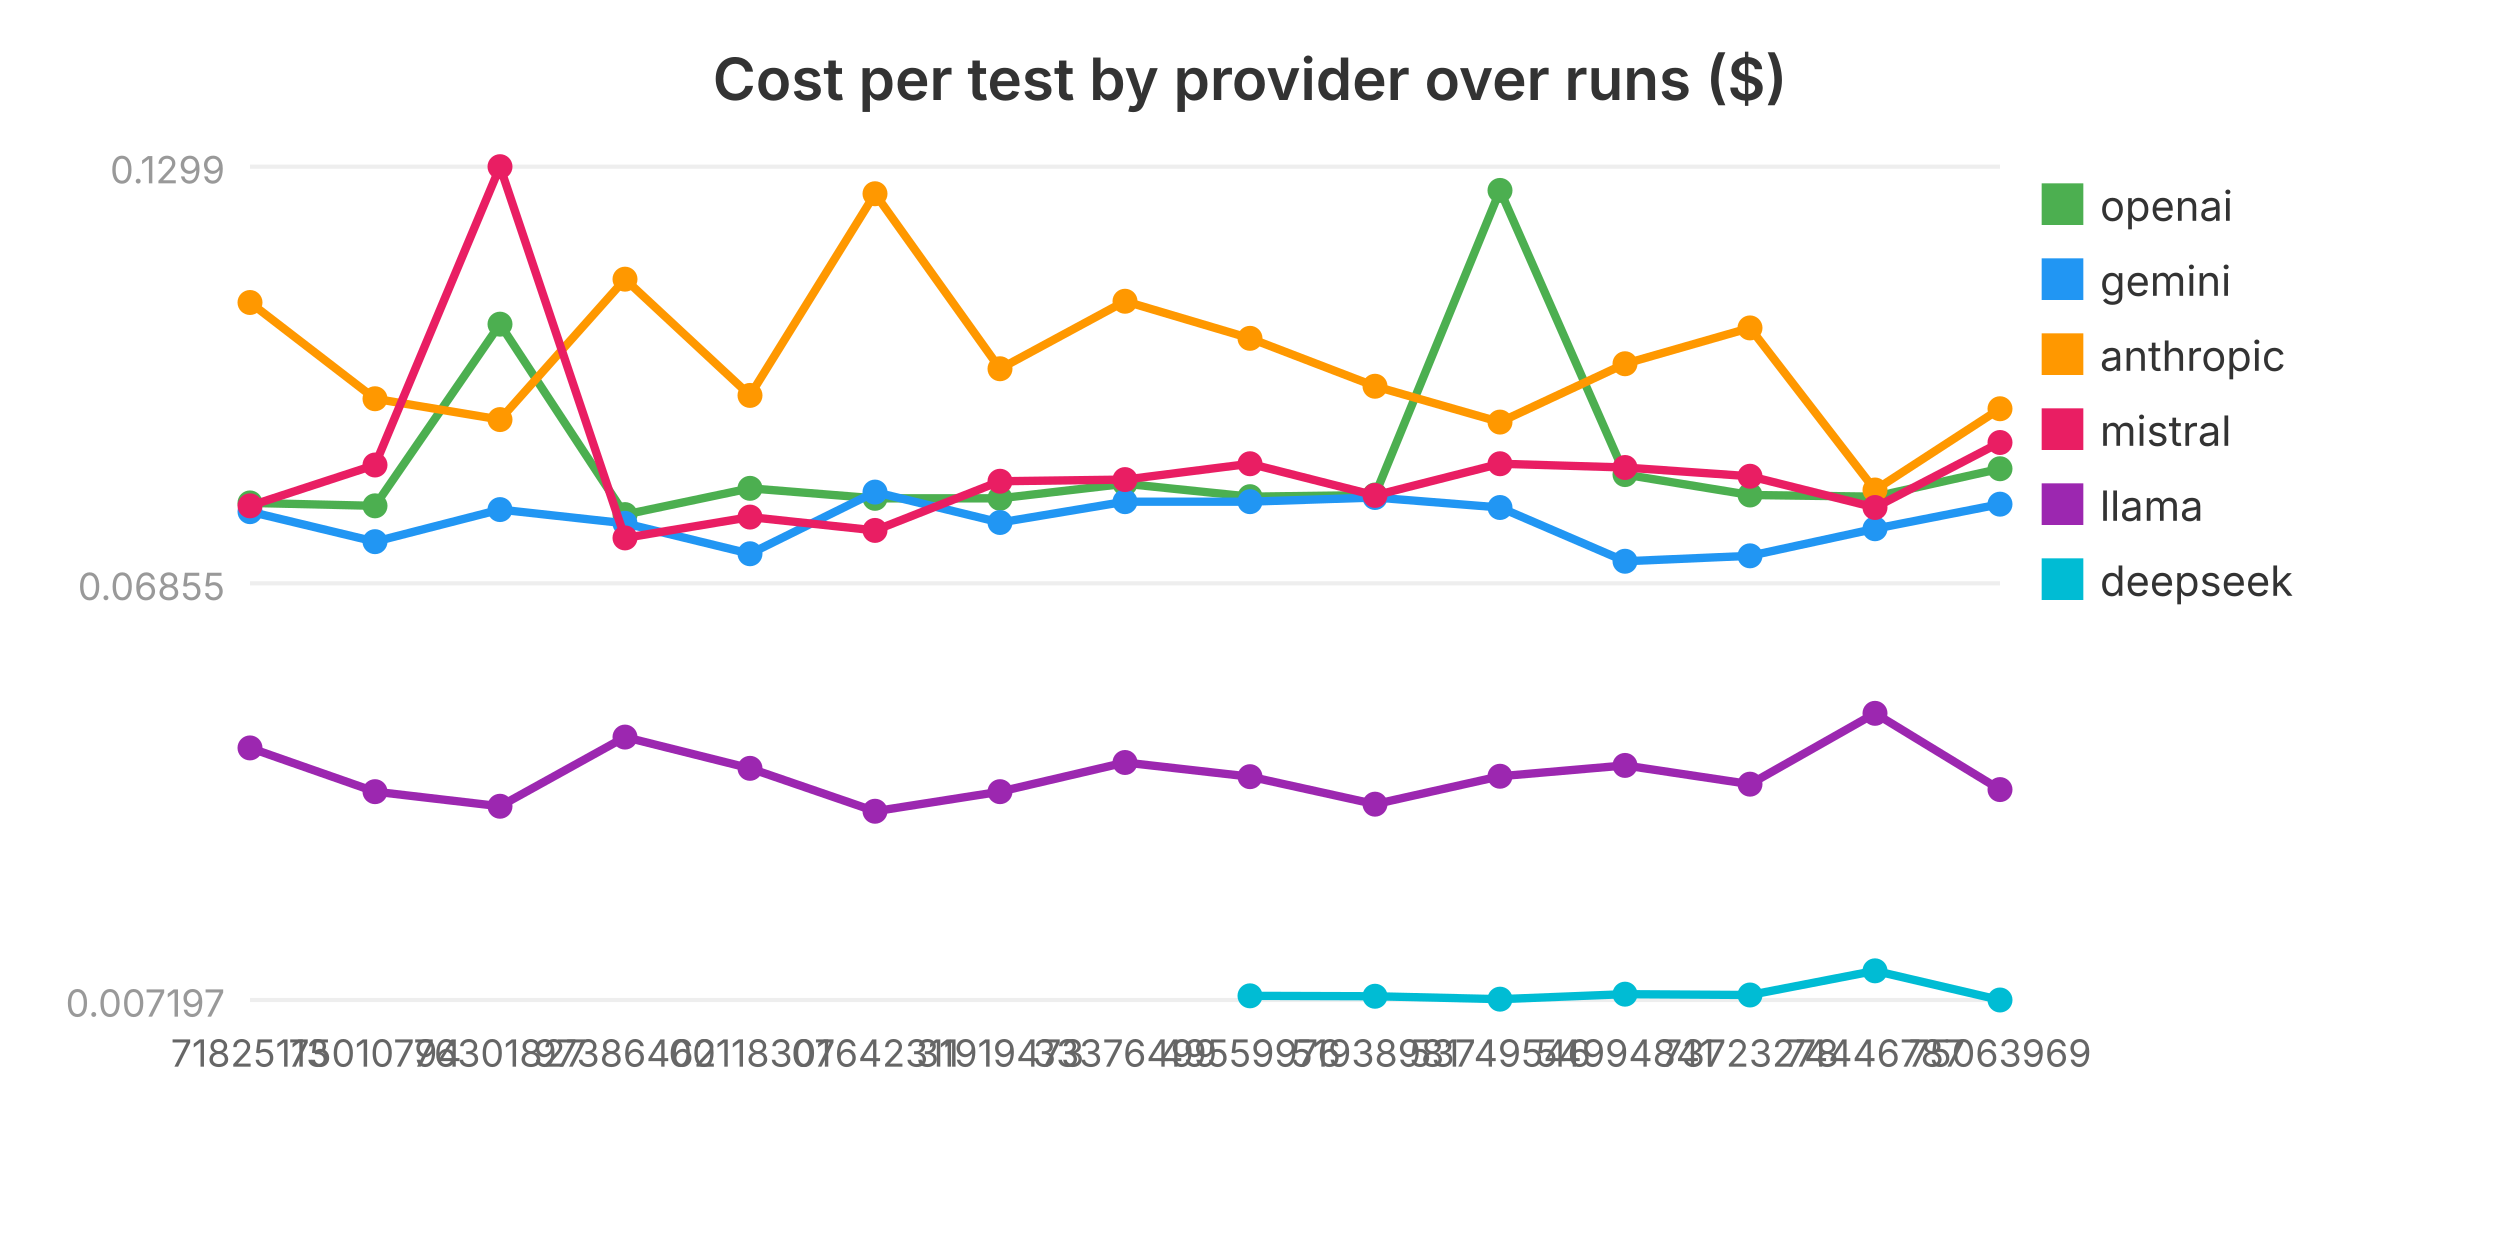
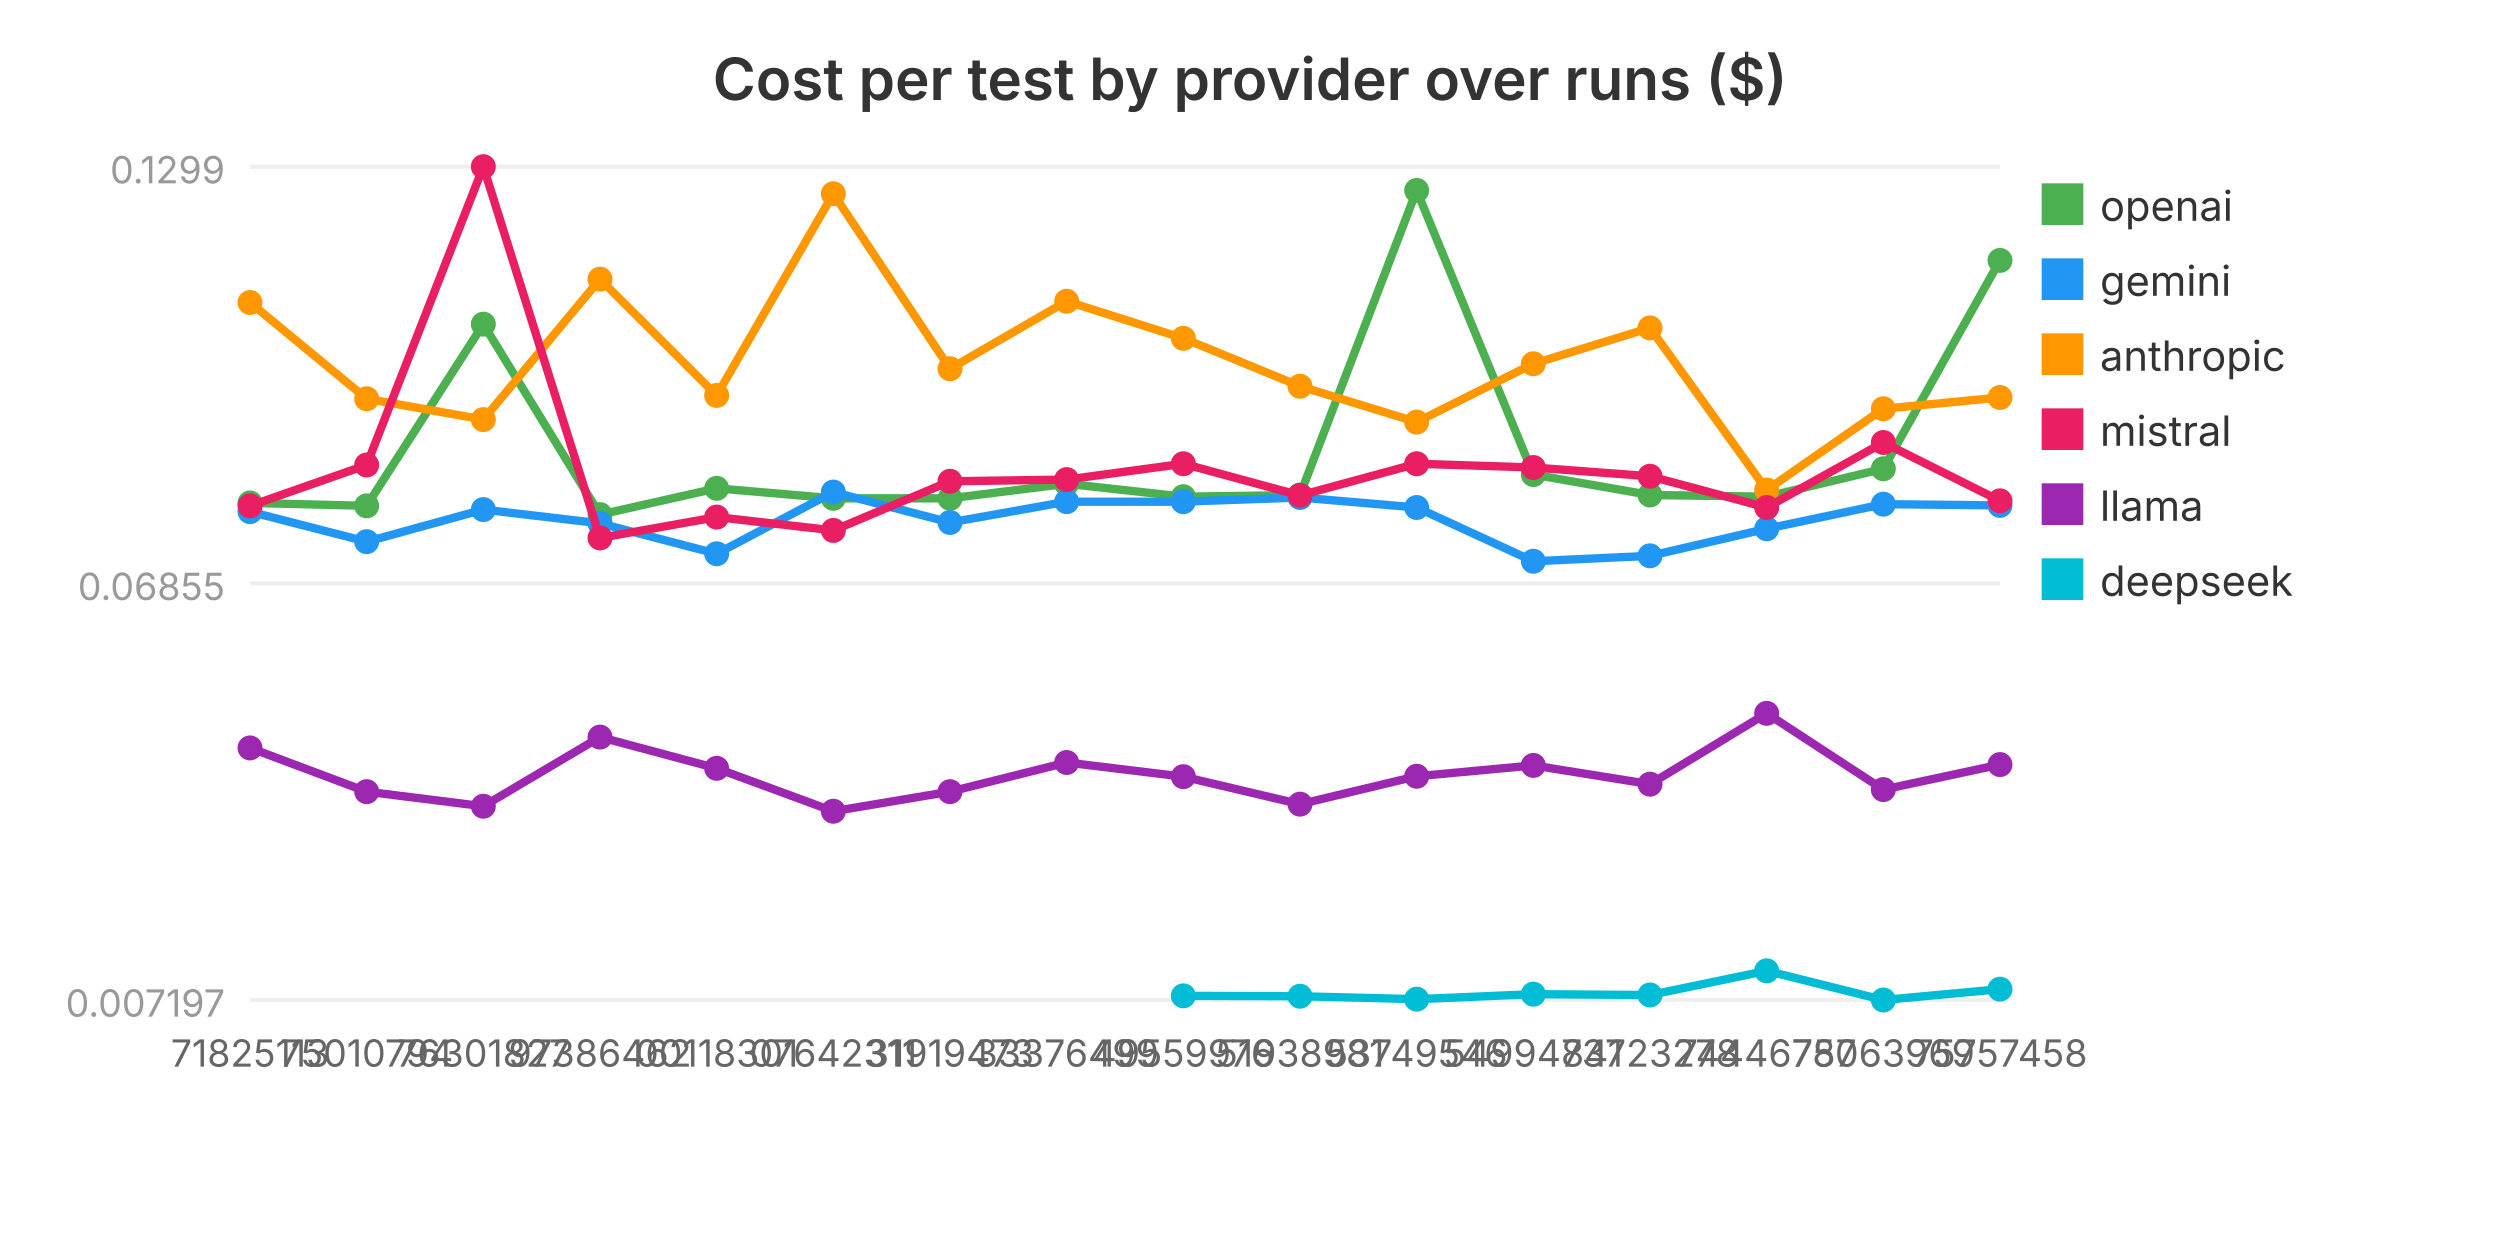
<svg xmlns="http://www.w3.org/2000/svg" viewBox="0 0 600 300" width="600" height="300" role="img" aria-label="Cost per test by provider over runs ($)">
  <text x="300.0" y="24" text-anchor="middle" font-family="system-ui, -apple-system, sans-serif" font-size="14" font-weight="600" fill="#333">Cost per test by provider over runs ($)</text>
  <line x1="60" y1="240.0" x2="480" y2="240.0" stroke="#eee" stroke-width="1" />
  <text x="54" y="244.0" text-anchor="end" font-family="system-ui, -apple-system, sans-serif" font-size="9" fill="#999">0.007197</text>
  <line x1="60" y1="140.0" x2="480" y2="140.0" stroke="#eee" stroke-width="1" />
  <text x="54" y="144.0" text-anchor="end" font-family="system-ui, -apple-system, sans-serif" font-size="9" fill="#999">0.06855</text>
  <line x1="60" y1="40.0" x2="480" y2="40.0" stroke="#eee" stroke-width="1" />
  <text x="54" y="44.0" text-anchor="end" font-family="system-ui, -apple-system, sans-serif" font-size="9" fill="#999">0.1299</text>
-   <polyline fill="none" stroke="#4CAF50" stroke-width="2" points="60.0,120.7 90.0,121.4 120.0,77.8 150.0,123.5 180.0,117.2 210.0,119.6 240.0,119.6 270.0,116.1 300.0,119.2 330.0,118.8 360.0,45.7 390.0,113.9 420.0,118.8 450.0,119.2 480.0,112.5" />
+   <polyline fill="none" stroke="#4CAF50" stroke-width="2" points="60.0,120.7 88.0,121.4 116.0,77.8 144.0,123.5 172.0,117.2 200.0,119.6 228.0,119.6 256.0,116.1 284.0,119.2 312.0,118.8 340.0,45.7 368.0,113.9 396.0,118.8 424.0,119.2 452.0,112.5 480.0,62.5" />
  <circle cx="60.0" cy="120.7" r="3" fill="#4CAF50" />
-   <circle cx="90.0" cy="121.4" r="3" fill="#4CAF50" />
-   <circle cx="120.0" cy="77.8" r="3" fill="#4CAF50" />
-   <circle cx="150.0" cy="123.5" r="3" fill="#4CAF50" />
-   <circle cx="180.0" cy="117.2" r="3" fill="#4CAF50" />
-   <circle cx="210.0" cy="119.6" r="3" fill="#4CAF50" />
-   <circle cx="240.0" cy="119.6" r="3" fill="#4CAF50" />
-   <circle cx="270.0" cy="116.1" r="3" fill="#4CAF50" />
-   <circle cx="300.0" cy="119.2" r="3" fill="#4CAF50" />
-   <circle cx="330.0" cy="118.8" r="3" fill="#4CAF50" />
-   <circle cx="360.0" cy="45.7" r="3" fill="#4CAF50" />
-   <circle cx="390.0" cy="113.9" r="3" fill="#4CAF50" />
-   <circle cx="420.0" cy="118.8" r="3" fill="#4CAF50" />
-   <circle cx="450.0" cy="119.2" r="3" fill="#4CAF50" />
-   <circle cx="480.0" cy="112.5" r="3" fill="#4CAF50" />
+   <circle cx="88.0" cy="121.4" r="3" fill="#4CAF50" />
+   <circle cx="116.0" cy="77.8" r="3" fill="#4CAF50" />
+   <circle cx="144.0" cy="123.5" r="3" fill="#4CAF50" />
+   <circle cx="172.0" cy="117.2" r="3" fill="#4CAF50" />
+   <circle cx="200.0" cy="119.6" r="3" fill="#4CAF50" />
+   <circle cx="228.0" cy="119.6" r="3" fill="#4CAF50" />
+   <circle cx="256.0" cy="116.1" r="3" fill="#4CAF50" />
+   <circle cx="284.0" cy="119.2" r="3" fill="#4CAF50" />
+   <circle cx="312.0" cy="118.8" r="3" fill="#4CAF50" />
+   <circle cx="340.0" cy="45.7" r="3" fill="#4CAF50" />
+   <circle cx="368.0" cy="113.9" r="3" fill="#4CAF50" />
+   <circle cx="396.0" cy="118.8" r="3" fill="#4CAF50" />
+   <circle cx="424.0" cy="119.2" r="3" fill="#4CAF50" />
+   <circle cx="452.0" cy="112.5" r="3" fill="#4CAF50" />
+   <circle cx="480.0" cy="62.5" r="3" fill="#4CAF50" />
  <rect x="490" y="44" width="10" height="10" fill="#4CAF50" />
  <text x="504" y="53" font-family="system-ui, -apple-system, sans-serif" font-size="10" fill="#333">openai</text>
-   <polyline fill="none" stroke="#2196F3" stroke-width="2" points="60.0,122.8 90.0,130.0 120.0,122.3 150.0,125.6 180.0,132.9 210.0,118.1 240.0,125.4 270.0,120.4 300.0,120.4 330.0,119.4 360.0,121.8 390.0,134.7 420.0,133.4 450.0,126.9 480.0,121.0" />
+   <polyline fill="none" stroke="#2196F3" stroke-width="2" points="60.0,122.8 88.0,130.0 116.0,122.3 144.0,125.6 172.0,132.9 200.0,118.1 228.0,125.4 256.0,120.4 284.0,120.4 312.0,119.4 340.0,121.8 368.0,134.7 396.0,133.4 424.0,126.9 452.0,121.0 480.0,121.3" />
  <circle cx="60.0" cy="122.8" r="3" fill="#2196F3" />
-   <circle cx="90.0" cy="130.0" r="3" fill="#2196F3" />
-   <circle cx="120.0" cy="122.3" r="3" fill="#2196F3" />
-   <circle cx="150.0" cy="125.6" r="3" fill="#2196F3" />
-   <circle cx="180.0" cy="132.9" r="3" fill="#2196F3" />
-   <circle cx="210.0" cy="118.1" r="3" fill="#2196F3" />
-   <circle cx="240.0" cy="125.4" r="3" fill="#2196F3" />
-   <circle cx="270.0" cy="120.4" r="3" fill="#2196F3" />
-   <circle cx="300.0" cy="120.4" r="3" fill="#2196F3" />
-   <circle cx="330.0" cy="119.4" r="3" fill="#2196F3" />
-   <circle cx="360.0" cy="121.8" r="3" fill="#2196F3" />
-   <circle cx="390.0" cy="134.7" r="3" fill="#2196F3" />
-   <circle cx="420.0" cy="133.4" r="3" fill="#2196F3" />
-   <circle cx="450.0" cy="126.9" r="3" fill="#2196F3" />
-   <circle cx="480.0" cy="121.0" r="3" fill="#2196F3" />
+   <circle cx="88.0" cy="130.0" r="3" fill="#2196F3" />
+   <circle cx="116.0" cy="122.3" r="3" fill="#2196F3" />
+   <circle cx="144.0" cy="125.6" r="3" fill="#2196F3" />
+   <circle cx="172.0" cy="132.9" r="3" fill="#2196F3" />
+   <circle cx="200.0" cy="118.1" r="3" fill="#2196F3" />
+   <circle cx="228.0" cy="125.4" r="3" fill="#2196F3" />
+   <circle cx="256.0" cy="120.4" r="3" fill="#2196F3" />
+   <circle cx="284.0" cy="120.4" r="3" fill="#2196F3" />
+   <circle cx="312.0" cy="119.4" r="3" fill="#2196F3" />
+   <circle cx="340.0" cy="121.8" r="3" fill="#2196F3" />
+   <circle cx="368.0" cy="134.7" r="3" fill="#2196F3" />
+   <circle cx="396.0" cy="133.4" r="3" fill="#2196F3" />
+   <circle cx="424.0" cy="126.9" r="3" fill="#2196F3" />
+   <circle cx="452.0" cy="121.0" r="3" fill="#2196F3" />
+   <circle cx="480.0" cy="121.3" r="3" fill="#2196F3" />
  <rect x="490" y="62" width="10" height="10" fill="#2196F3" />
  <text x="504" y="71" font-family="system-ui, -apple-system, sans-serif" font-size="10" fill="#333">gemini</text>
-   <polyline fill="none" stroke="#FF9800" stroke-width="2" points="60.0,72.6 90.0,95.7 120.0,100.7 150.0,67.0 180.0,94.9 210.0,46.5 240.0,88.5 270.0,72.3 300.0,81.2 330.0,92.7 360.0,101.3 390.0,87.3 420.0,78.7 450.0,117.6 480.0,98.1" />
+   <polyline fill="none" stroke="#FF9800" stroke-width="2" points="60.0,72.6 88.0,95.7 116.0,100.7 144.0,67.0 172.0,94.9 200.0,46.5 228.0,88.5 256.0,72.3 284.0,81.2 312.0,92.7 340.0,101.3 368.0,87.3 396.0,78.7 424.0,117.6 452.0,98.1 480.0,95.4" />
  <circle cx="60.0" cy="72.6" r="3" fill="#FF9800" />
-   <circle cx="90.0" cy="95.7" r="3" fill="#FF9800" />
-   <circle cx="120.0" cy="100.7" r="3" fill="#FF9800" />
-   <circle cx="150.0" cy="67.0" r="3" fill="#FF9800" />
-   <circle cx="180.0" cy="94.9" r="3" fill="#FF9800" />
-   <circle cx="210.0" cy="46.5" r="3" fill="#FF9800" />
-   <circle cx="240.0" cy="88.5" r="3" fill="#FF9800" />
-   <circle cx="270.0" cy="72.3" r="3" fill="#FF9800" />
-   <circle cx="300.0" cy="81.2" r="3" fill="#FF9800" />
-   <circle cx="330.0" cy="92.7" r="3" fill="#FF9800" />
-   <circle cx="360.0" cy="101.3" r="3" fill="#FF9800" />
-   <circle cx="390.0" cy="87.3" r="3" fill="#FF9800" />
-   <circle cx="420.0" cy="78.7" r="3" fill="#FF9800" />
-   <circle cx="450.0" cy="117.6" r="3" fill="#FF9800" />
-   <circle cx="480.0" cy="98.1" r="3" fill="#FF9800" />
+   <circle cx="88.0" cy="95.7" r="3" fill="#FF9800" />
+   <circle cx="116.0" cy="100.7" r="3" fill="#FF9800" />
+   <circle cx="144.0" cy="67.0" r="3" fill="#FF9800" />
+   <circle cx="172.0" cy="94.9" r="3" fill="#FF9800" />
+   <circle cx="200.0" cy="46.5" r="3" fill="#FF9800" />
+   <circle cx="228.0" cy="88.5" r="3" fill="#FF9800" />
+   <circle cx="256.0" cy="72.3" r="3" fill="#FF9800" />
+   <circle cx="284.0" cy="81.2" r="3" fill="#FF9800" />
+   <circle cx="312.0" cy="92.7" r="3" fill="#FF9800" />
+   <circle cx="340.0" cy="101.3" r="3" fill="#FF9800" />
+   <circle cx="368.0" cy="87.3" r="3" fill="#FF9800" />
+   <circle cx="396.0" cy="78.7" r="3" fill="#FF9800" />
+   <circle cx="424.0" cy="117.6" r="3" fill="#FF9800" />
+   <circle cx="452.0" cy="98.1" r="3" fill="#FF9800" />
+   <circle cx="480.0" cy="95.4" r="3" fill="#FF9800" />
  <rect x="490" y="80" width="10" height="10" fill="#FF9800" />
  <text x="504" y="89" font-family="system-ui, -apple-system, sans-serif" font-size="10" fill="#333">anthropic</text>
-   <polyline fill="none" stroke="#E91E63" stroke-width="2" points="60.0,121.4 90.0,111.6 120.0,40.0 150.0,129.1 180.0,124.1 210.0,127.3 240.0,115.5 270.0,115.1 300.0,111.3 330.0,118.9 360.0,111.3 390.0,112.2 420.0,114.3 450.0,121.8 480.0,106.2" />
+   <polyline fill="none" stroke="#E91E63" stroke-width="2" points="60.0,121.4 88.0,111.6 116.0,40.0 144.0,129.1 172.0,124.1 200.0,127.3 228.0,115.5 256.0,115.1 284.0,111.3 312.0,118.9 340.0,111.3 368.0,112.2 396.0,114.3 424.0,121.8 452.0,106.2 480.0,120.2" />
  <circle cx="60.0" cy="121.4" r="3" fill="#E91E63" />
-   <circle cx="90.0" cy="111.6" r="3" fill="#E91E63" />
-   <circle cx="120.0" cy="40.0" r="3" fill="#E91E63" />
-   <circle cx="150.0" cy="129.1" r="3" fill="#E91E63" />
-   <circle cx="180.0" cy="124.1" r="3" fill="#E91E63" />
-   <circle cx="210.0" cy="127.3" r="3" fill="#E91E63" />
-   <circle cx="240.0" cy="115.5" r="3" fill="#E91E63" />
-   <circle cx="270.0" cy="115.1" r="3" fill="#E91E63" />
-   <circle cx="300.0" cy="111.3" r="3" fill="#E91E63" />
-   <circle cx="330.0" cy="118.9" r="3" fill="#E91E63" />
-   <circle cx="360.0" cy="111.3" r="3" fill="#E91E63" />
-   <circle cx="390.0" cy="112.2" r="3" fill="#E91E63" />
-   <circle cx="420.0" cy="114.3" r="3" fill="#E91E63" />
-   <circle cx="450.0" cy="121.8" r="3" fill="#E91E63" />
-   <circle cx="480.0" cy="106.2" r="3" fill="#E91E63" />
+   <circle cx="88.0" cy="111.6" r="3" fill="#E91E63" />
+   <circle cx="116.0" cy="40.0" r="3" fill="#E91E63" />
+   <circle cx="144.0" cy="129.1" r="3" fill="#E91E63" />
+   <circle cx="172.0" cy="124.1" r="3" fill="#E91E63" />
+   <circle cx="200.0" cy="127.3" r="3" fill="#E91E63" />
+   <circle cx="228.0" cy="115.5" r="3" fill="#E91E63" />
+   <circle cx="256.0" cy="115.1" r="3" fill="#E91E63" />
+   <circle cx="284.0" cy="111.3" r="3" fill="#E91E63" />
+   <circle cx="312.0" cy="118.9" r="3" fill="#E91E63" />
+   <circle cx="340.0" cy="111.3" r="3" fill="#E91E63" />
+   <circle cx="368.0" cy="112.2" r="3" fill="#E91E63" />
+   <circle cx="396.0" cy="114.3" r="3" fill="#E91E63" />
+   <circle cx="424.0" cy="121.8" r="3" fill="#E91E63" />
+   <circle cx="452.0" cy="106.2" r="3" fill="#E91E63" />
+   <circle cx="480.0" cy="120.2" r="3" fill="#E91E63" />
  <rect x="490" y="98" width="10" height="10" fill="#E91E63" />
  <text x="504" y="107" font-family="system-ui, -apple-system, sans-serif" font-size="10" fill="#333">mistral</text>
-   <polyline fill="none" stroke="#9C27B0" stroke-width="2" points="60.0,179.5 90.0,190.0 120.0,193.5 150.0,176.9 180.0,184.4 210.0,194.7 240.0,190.0 270.0,183.0 300.0,186.4 330.0,193.0 360.0,186.3 390.0,183.7 420.0,188.2 450.0,171.2 480.0,189.5" />
+   <polyline fill="none" stroke="#9C27B0" stroke-width="2" points="60.0,179.5 88.0,190.0 116.0,193.5 144.0,176.9 172.0,184.4 200.0,194.7 228.0,190.0 256.0,183.0 284.0,186.4 312.0,193.0 340.0,186.3 368.0,183.7 396.0,188.2 424.0,171.2 452.0,189.5 480.0,183.5" />
  <circle cx="60.0" cy="179.5" r="3" fill="#9C27B0" />
-   <circle cx="90.0" cy="190.0" r="3" fill="#9C27B0" />
-   <circle cx="120.0" cy="193.5" r="3" fill="#9C27B0" />
-   <circle cx="150.0" cy="176.9" r="3" fill="#9C27B0" />
-   <circle cx="180.0" cy="184.4" r="3" fill="#9C27B0" />
-   <circle cx="210.0" cy="194.7" r="3" fill="#9C27B0" />
-   <circle cx="240.0" cy="190.0" r="3" fill="#9C27B0" />
-   <circle cx="270.0" cy="183.0" r="3" fill="#9C27B0" />
-   <circle cx="300.0" cy="186.4" r="3" fill="#9C27B0" />
-   <circle cx="330.0" cy="193.0" r="3" fill="#9C27B0" />
-   <circle cx="360.0" cy="186.3" r="3" fill="#9C27B0" />
-   <circle cx="390.0" cy="183.7" r="3" fill="#9C27B0" />
-   <circle cx="420.0" cy="188.2" r="3" fill="#9C27B0" />
-   <circle cx="450.0" cy="171.2" r="3" fill="#9C27B0" />
-   <circle cx="480.0" cy="189.5" r="3" fill="#9C27B0" />
+   <circle cx="88.0" cy="190.0" r="3" fill="#9C27B0" />
+   <circle cx="116.0" cy="193.5" r="3" fill="#9C27B0" />
+   <circle cx="144.0" cy="176.9" r="3" fill="#9C27B0" />
+   <circle cx="172.0" cy="184.4" r="3" fill="#9C27B0" />
+   <circle cx="200.0" cy="194.7" r="3" fill="#9C27B0" />
+   <circle cx="228.0" cy="190.0" r="3" fill="#9C27B0" />
+   <circle cx="256.0" cy="183.0" r="3" fill="#9C27B0" />
+   <circle cx="284.0" cy="186.4" r="3" fill="#9C27B0" />
+   <circle cx="312.0" cy="193.0" r="3" fill="#9C27B0" />
+   <circle cx="340.0" cy="186.3" r="3" fill="#9C27B0" />
+   <circle cx="368.0" cy="183.7" r="3" fill="#9C27B0" />
+   <circle cx="396.0" cy="188.2" r="3" fill="#9C27B0" />
+   <circle cx="424.0" cy="171.2" r="3" fill="#9C27B0" />
+   <circle cx="452.0" cy="189.5" r="3" fill="#9C27B0" />
+   <circle cx="480.0" cy="183.5" r="3" fill="#9C27B0" />
  <rect x="490" y="116" width="10" height="10" fill="#9C27B0" />
  <text x="504" y="125" font-family="system-ui, -apple-system, sans-serif" font-size="10" fill="#333">llama</text>
-   <polyline fill="none" stroke="#00BCD4" stroke-width="2" points="300.0,239.0 330.0,239.1 360.0,239.8 390.0,238.6 420.0,238.8 450.0,233.0 480.0,240.0" />
-   <circle cx="300.0" cy="239.0" r="3" fill="#00BCD4" />
-   <circle cx="330.0" cy="239.1" r="3" fill="#00BCD4" />
-   <circle cx="360.0" cy="239.8" r="3" fill="#00BCD4" />
-   <circle cx="390.0" cy="238.6" r="3" fill="#00BCD4" />
-   <circle cx="420.0" cy="238.8" r="3" fill="#00BCD4" />
-   <circle cx="450.0" cy="233.0" r="3" fill="#00BCD4" />
-   <circle cx="480.0" cy="240.0" r="3" fill="#00BCD4" />
+   <polyline fill="none" stroke="#00BCD4" stroke-width="2" points="284.0,239.0 312.0,239.1 340.0,239.8 368.0,238.6 396.0,238.8 424.0,233.0 452.0,240.0 480.0,237.4" />
+   <circle cx="284.0" cy="239.0" r="3" fill="#00BCD4" />
+   <circle cx="312.0" cy="239.1" r="3" fill="#00BCD4" />
+   <circle cx="340.0" cy="239.8" r="3" fill="#00BCD4" />
+   <circle cx="368.0" cy="238.6" r="3" fill="#00BCD4" />
+   <circle cx="396.0" cy="238.8" r="3" fill="#00BCD4" />
+   <circle cx="424.0" cy="233.0" r="3" fill="#00BCD4" />
+   <circle cx="452.0" cy="240.0" r="3" fill="#00BCD4" />
+   <circle cx="480.0" cy="237.4" r="3" fill="#00BCD4" />
  <rect x="490" y="134" width="10" height="10" fill="#00BCD4" />
  <text x="504" y="143" font-family="system-ui, -apple-system, sans-serif" font-size="10" fill="#333">deepseek</text>
  <text x="60.0" y="256.0" text-anchor="middle" font-family="system-ui, -apple-system, sans-serif" font-size="9" fill="#666">71825113</text>
-   <text x="90.0" y="256.0" text-anchor="middle" font-family="system-ui, -apple-system, sans-serif" font-size="9" fill="#666">75010794</text>
-   <text x="120.0" y="256.0" text-anchor="middle" font-family="system-ui, -apple-system, sans-serif" font-size="9" fill="#666">76301827</text>
-   <text x="150.0" y="256.0" text-anchor="middle" font-family="system-ui, -apple-system, sans-serif" font-size="9" fill="#666">97386462</text>
-   <text x="180.0" y="256.0" text-anchor="middle" font-family="system-ui, -apple-system, sans-serif" font-size="9" fill="#666">00118301</text>
-   <text x="210.0" y="256.0" text-anchor="middle" font-family="system-ui, -apple-system, sans-serif" font-size="9" fill="#666">07642311</text>
-   <text x="240.0" y="256.0" text-anchor="middle" font-family="system-ui, -apple-system, sans-serif" font-size="9" fill="#666">31919473</text>
-   <text x="270.0" y="256.0" text-anchor="middle" font-family="system-ui, -apple-system, sans-serif" font-size="9" fill="#666">33376499</text>
-   <text x="300.0" y="256.0" text-anchor="middle" font-family="system-ui, -apple-system, sans-serif" font-size="9" fill="#666">49559976</text>
-   <text x="330.0" y="256.0" text-anchor="middle" font-family="system-ui, -apple-system, sans-serif" font-size="9" fill="#666">51938981</text>
-   <text x="360.0" y="256.0" text-anchor="middle" font-family="system-ui, -apple-system, sans-serif" font-size="9" fill="#666">53749546</text>
-   <text x="390.0" y="256.0" text-anchor="middle" font-family="system-ui, -apple-system, sans-serif" font-size="9" fill="#666">54994841</text>
-   <text x="420.0" y="256.0" text-anchor="middle" font-family="system-ui, -apple-system, sans-serif" font-size="9" fill="#666">73723278</text>
-   <text x="450.0" y="256.0" text-anchor="middle" font-family="system-ui, -apple-system, sans-serif" font-size="9" fill="#666">74446787</text>
-   <text x="480.0" y="256.0" text-anchor="middle" font-family="system-ui, -apple-system, sans-serif" font-size="9" fill="#666">75063969</text>
+   <text x="88.0" y="256.0" text-anchor="middle" font-family="system-ui, -apple-system, sans-serif" font-size="9" fill="#666">75010794</text>
+   <text x="116.0" y="256.0" text-anchor="middle" font-family="system-ui, -apple-system, sans-serif" font-size="9" fill="#666">76301827</text>
+   <text x="144.0" y="256.0" text-anchor="middle" font-family="system-ui, -apple-system, sans-serif" font-size="9" fill="#666">97386462</text>
+   <text x="172.0" y="256.0" text-anchor="middle" font-family="system-ui, -apple-system, sans-serif" font-size="9" fill="#666">00118301</text>
+   <text x="200.0" y="256.0" text-anchor="middle" font-family="system-ui, -apple-system, sans-serif" font-size="9" fill="#666">07642311</text>
+   <text x="228.0" y="256.0" text-anchor="middle" font-family="system-ui, -apple-system, sans-serif" font-size="9" fill="#666">31919473</text>
+   <text x="256.0" y="256.0" text-anchor="middle" font-family="system-ui, -apple-system, sans-serif" font-size="9" fill="#666">33376499</text>
+   <text x="284.0" y="256.0" text-anchor="middle" font-family="system-ui, -apple-system, sans-serif" font-size="9" fill="#666">49559976</text>
+   <text x="312.0" y="256.0" text-anchor="middle" font-family="system-ui, -apple-system, sans-serif" font-size="9" fill="#666">51938981</text>
+   <text x="340.0" y="256.0" text-anchor="middle" font-family="system-ui, -apple-system, sans-serif" font-size="9" fill="#666">53749546</text>
+   <text x="368.0" y="256.0" text-anchor="middle" font-family="system-ui, -apple-system, sans-serif" font-size="9" fill="#666">54994841</text>
+   <text x="396.0" y="256.0" text-anchor="middle" font-family="system-ui, -apple-system, sans-serif" font-size="9" fill="#666">73723278</text>
+   <text x="424.0" y="256.0" text-anchor="middle" font-family="system-ui, -apple-system, sans-serif" font-size="9" fill="#666">74446787</text>
+   <text x="452.0" y="256.0" text-anchor="middle" font-family="system-ui, -apple-system, sans-serif" font-size="9" fill="#666">75063969</text>
+   <text x="480.0" y="256.0" text-anchor="middle" font-family="system-ui, -apple-system, sans-serif" font-size="9" fill="#666">75757458</text>
</svg>
